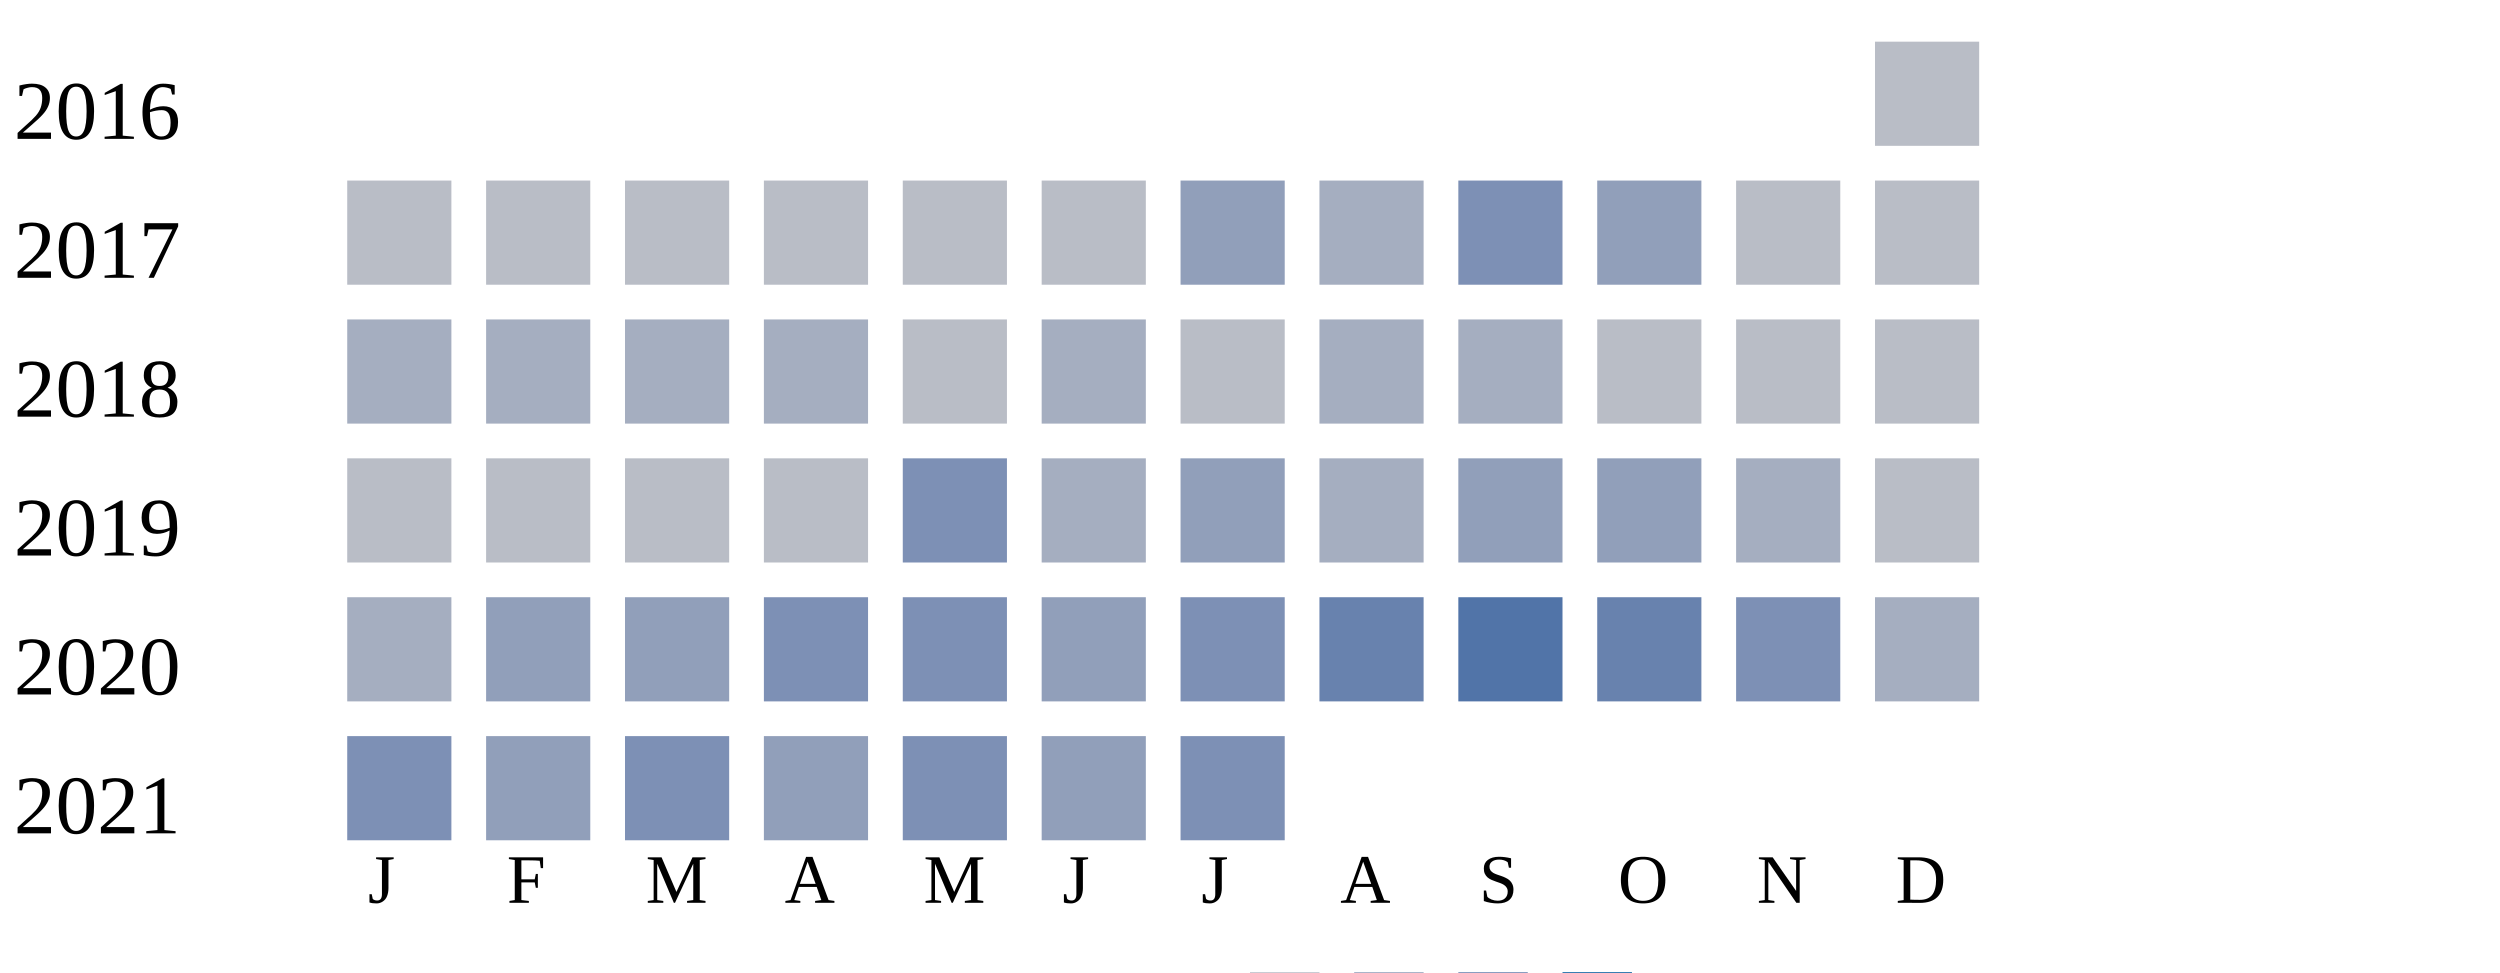
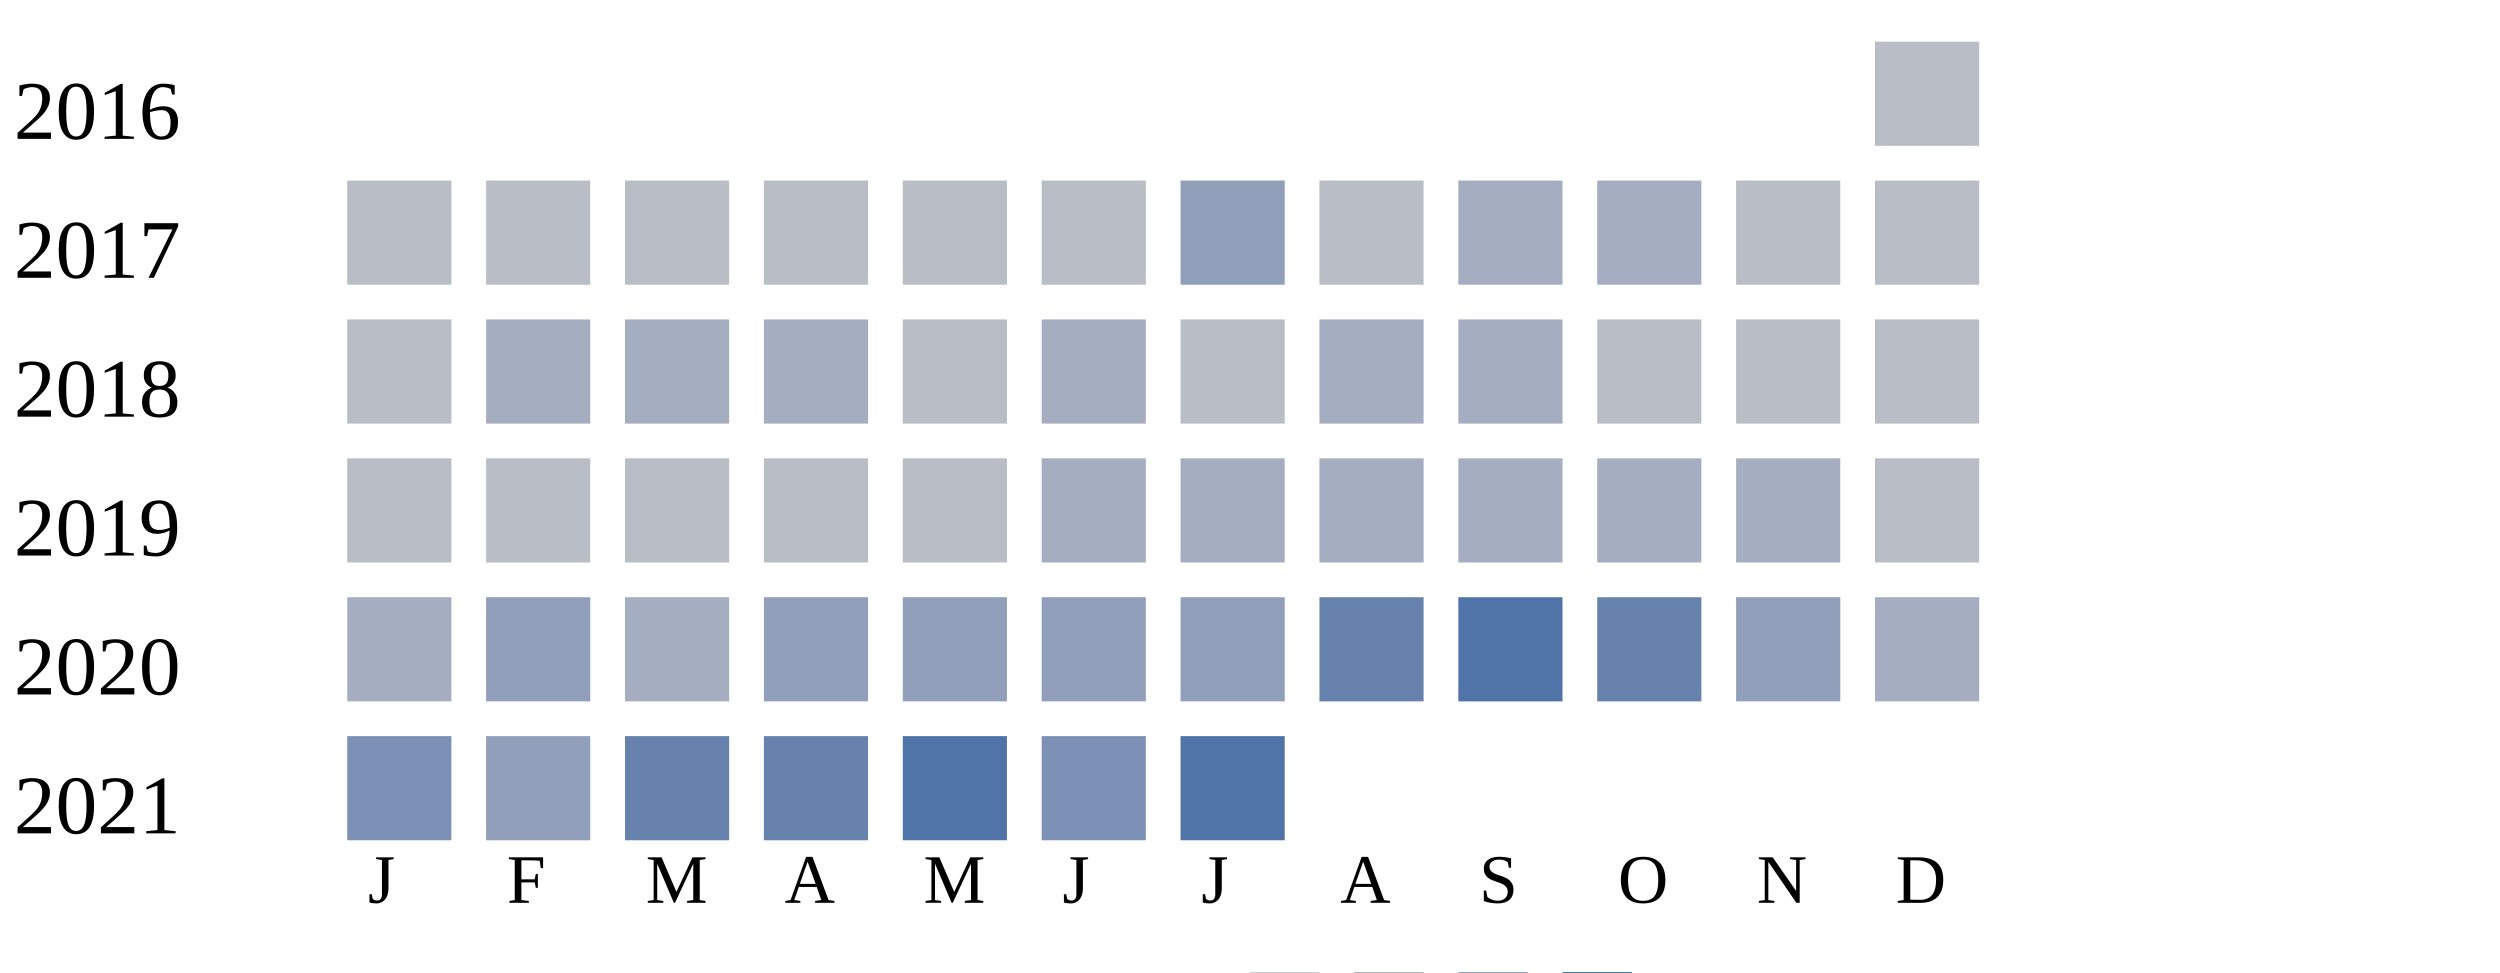
<svg xmlns="http://www.w3.org/2000/svg" width="360" height="140">
  <g transform="translate(0 0)">
    <text x="2" y="20">2016</text>
    <rect x="270" y="6" width="15" height="15" fill="#b9bdc6" />
  </g>
  <g transform="translate(0 20)">
    <text x="2" y="20">2017</text>
    <rect x="50" y="6" width="15" height="15" fill="#b9bdc6" />
    <rect x="70" y="6" width="15" height="15" fill="#b9bdc6" />
    <rect x="90" y="6" width="15" height="15" fill="#b9bdc6" />
    <rect x="110" y="6" width="15" height="15" fill="#b9bdc6" />
    <rect x="130" y="6" width="15" height="15" fill="#b9bdc6" />
    <rect x="150" y="6" width="15" height="15" fill="#b9bdc6" />
    <rect x="170" y="6" width="15" height="15" fill="#919fba" />
-     <rect x="190" y="6" width="15" height="15" fill="#a5aec0" />
-     <rect x="210" y="6" width="15" height="15" fill="#7d90b5" />
-     <rect x="230" y="6" width="15" height="15" fill="#919fba" />
+     <rect x="190" y="6" width="15" height="15" fill="#b9bdc6" />
+     <rect x="210" y="6" width="15" height="15" fill="#a5aec0" />
+     <rect x="230" y="6" width="15" height="15" fill="#a5aec0" />
    <rect x="250" y="6" width="15" height="15" fill="#b9bdc6" />
    <rect x="270" y="6" width="15" height="15" fill="#b9bdc6" />
  </g>
  <g transform="translate(0 40)">
    <text x="2" y="20">2018</text>
-     <rect x="50" y="6" width="15" height="15" fill="#a5aec0" />
+     <rect x="50" y="6" width="15" height="15" fill="#b9bdc6" />
    <rect x="70" y="6" width="15" height="15" fill="#a5aec0" />
    <rect x="90" y="6" width="15" height="15" fill="#a5aec0" />
    <rect x="110" y="6" width="15" height="15" fill="#a5aec0" />
    <rect x="130" y="6" width="15" height="15" fill="#b9bdc6" />
    <rect x="150" y="6" width="15" height="15" fill="#a5aec0" />
    <rect x="170" y="6" width="15" height="15" fill="#b9bdc6" />
    <rect x="190" y="6" width="15" height="15" fill="#a5aec0" />
    <rect x="210" y="6" width="15" height="15" fill="#a5aec0" />
    <rect x="230" y="6" width="15" height="15" fill="#b9bdc6" />
    <rect x="250" y="6" width="15" height="15" fill="#b9bdc6" />
    <rect x="270" y="6" width="15" height="15" fill="#b9bdc6" />
  </g>
  <g transform="translate(0 60)">
    <text x="2" y="20">2019</text>
    <rect x="50" y="6" width="15" height="15" fill="#b9bdc6" />
    <rect x="70" y="6" width="15" height="15" fill="#b9bdc6" />
    <rect x="90" y="6" width="15" height="15" fill="#b9bdc6" />
    <rect x="110" y="6" width="15" height="15" fill="#b9bdc6" />
-     <rect x="130" y="6" width="15" height="15" fill="#7d90b5" />
+     <rect x="130" y="6" width="15" height="15" fill="#b9bdc6" />
    <rect x="150" y="6" width="15" height="15" fill="#a5aec0" />
-     <rect x="170" y="6" width="15" height="15" fill="#919fba" />
+     <rect x="170" y="6" width="15" height="15" fill="#a5aec0" />
    <rect x="190" y="6" width="15" height="15" fill="#a5aec0" />
-     <rect x="210" y="6" width="15" height="15" fill="#919fba" />
-     <rect x="230" y="6" width="15" height="15" fill="#919fba" />
+     <rect x="210" y="6" width="15" height="15" fill="#a5aec0" />
+     <rect x="230" y="6" width="15" height="15" fill="#a5aec0" />
    <rect x="250" y="6" width="15" height="15" fill="#a5aec0" />
    <rect x="270" y="6" width="15" height="15" fill="#b9bdc6" />
  </g>
  <g transform="translate(0 80)">
    <text x="2" y="20">2020</text>
    <rect x="50" y="6" width="15" height="15" fill="#a5aec0" />
    <rect x="70" y="6" width="15" height="15" fill="#919fba" />
-     <rect x="90" y="6" width="15" height="15" fill="#919fba" />
-     <rect x="110" y="6" width="15" height="15" fill="#7d90b5" />
-     <rect x="130" y="6" width="15" height="15" fill="#7d90b5" />
+     <rect x="90" y="6" width="15" height="15" fill="#a5aec0" />
+     <rect x="110" y="6" width="15" height="15" fill="#919fba" />
+     <rect x="130" y="6" width="15" height="15" fill="#919fba" />
    <rect x="150" y="6" width="15" height="15" fill="#919fba" />
-     <rect x="170" y="6" width="15" height="15" fill="#7d90b5" />
+     <rect x="170" y="6" width="15" height="15" fill="#919fba" />
    <rect x="190" y="6" width="15" height="15" fill="#6882ae" />
    <rect x="210" y="6" width="15" height="15" fill="#5174a8" />
    <rect x="230" y="6" width="15" height="15" fill="#6882ae" />
-     <rect x="250" y="6" width="15" height="15" fill="#7d90b5" />
+     <rect x="250" y="6" width="15" height="15" fill="#919fba" />
    <rect x="270" y="6" width="15" height="15" fill="#a5aec0" />
  </g>
  <g transform="translate(0 100)">
    <text x="2" y="20">2021</text>
    <rect x="50" y="6" width="15" height="15" fill="#7d90b5" />
    <rect x="70" y="6" width="15" height="15" fill="#919fba" />
-     <rect x="90" y="6" width="15" height="15" fill="#7d90b5" />
-     <rect x="110" y="6" width="15" height="15" fill="#919fba" />
-     <rect x="130" y="6" width="15" height="15" fill="#7d90b5" />
-     <rect x="150" y="6" width="15" height="15" fill="#919fba" />
-     <rect x="170" y="6" width="15" height="15" fill="#7d90b5" />
+     <rect x="90" y="6" width="15" height="15" fill="#6882ae" />
+     <rect x="110" y="6" width="15" height="15" fill="#6882ae" />
+     <rect x="130" y="6" width="15" height="15" fill="#5174a8" />
+     <rect x="150" y="6" width="15" height="15" fill="#7d90b5" />
+     <rect x="170" y="6" width="15" height="15" fill="#5174a8" />
  </g>
  <text style="font-size: 10px; text-align: center" x="53" y="130">J</text>
  <text style="font-size: 10px; text-align: center" x="73" y="130">F</text>
  <text style="font-size: 10px; text-align: center" x="93" y="130">M</text>
  <text style="font-size: 10px; text-align: center" x="113" y="130">A</text>
  <text style="font-size: 10px; text-align: center" x="133" y="130">M</text>
  <text style="font-size: 10px; text-align: center" x="153" y="130">J</text>
  <text style="font-size: 10px; text-align: center" x="173" y="130">J</text>
  <text style="font-size: 10px; text-align: center" x="193" y="130">A</text>
  <text style="font-size: 10px; text-align: center" x="213" y="130">S</text>
  <text style="font-size: 10px; text-align: center" x="233" y="130">O</text>
  <text style="font-size: 10px; text-align: center" x="253" y="130">N</text>
  <text style="font-size: 10px; text-align: center" x="273" y="130">D</text>
  <text style="font-size: 10px;" x="155" y="149">Less</text>
  <rect fill="#b9bdc6" width="10" height="10" x="180" y="140" />
  <rect fill="#919fba" width="10" height="10" x="195" y="140" />
  <rect fill="#6882ae" width="10" height="10" x="210" y="140" />
  <rect fill="#005a9c" width="10" height="10" x="225" y="140" />
  <text x="240" y="149" style="font-size: 10px;">More</text>
</svg>
